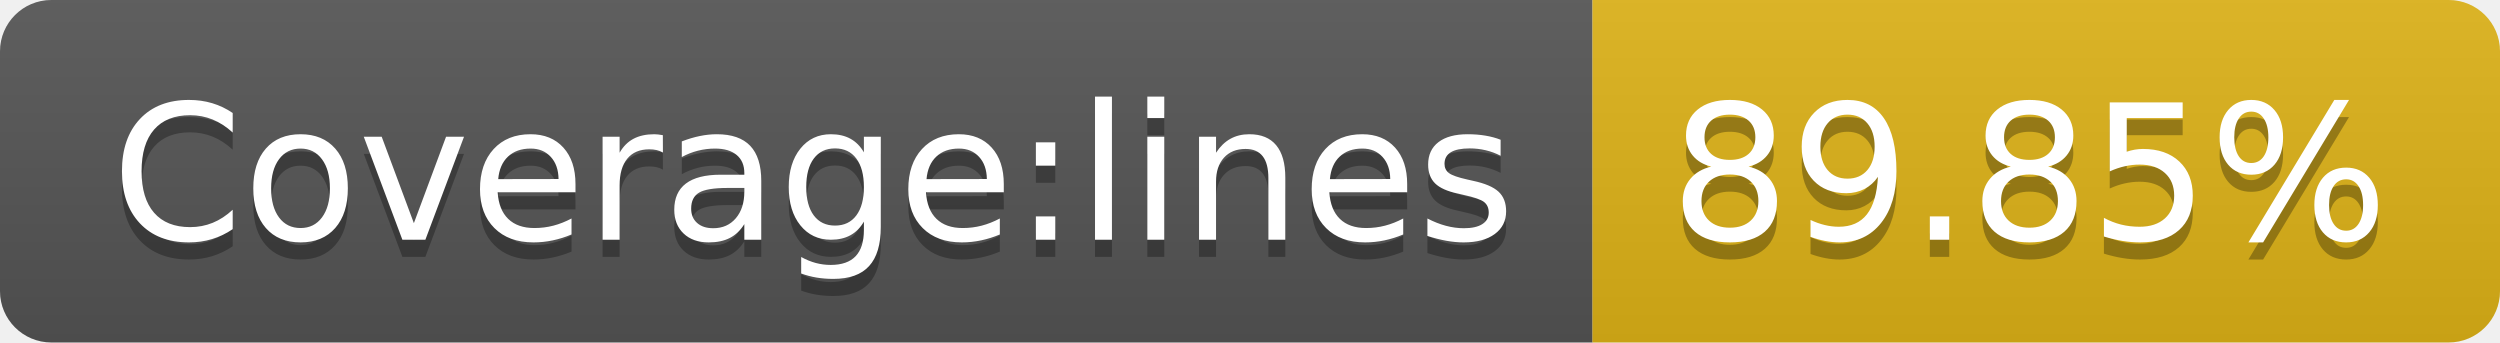
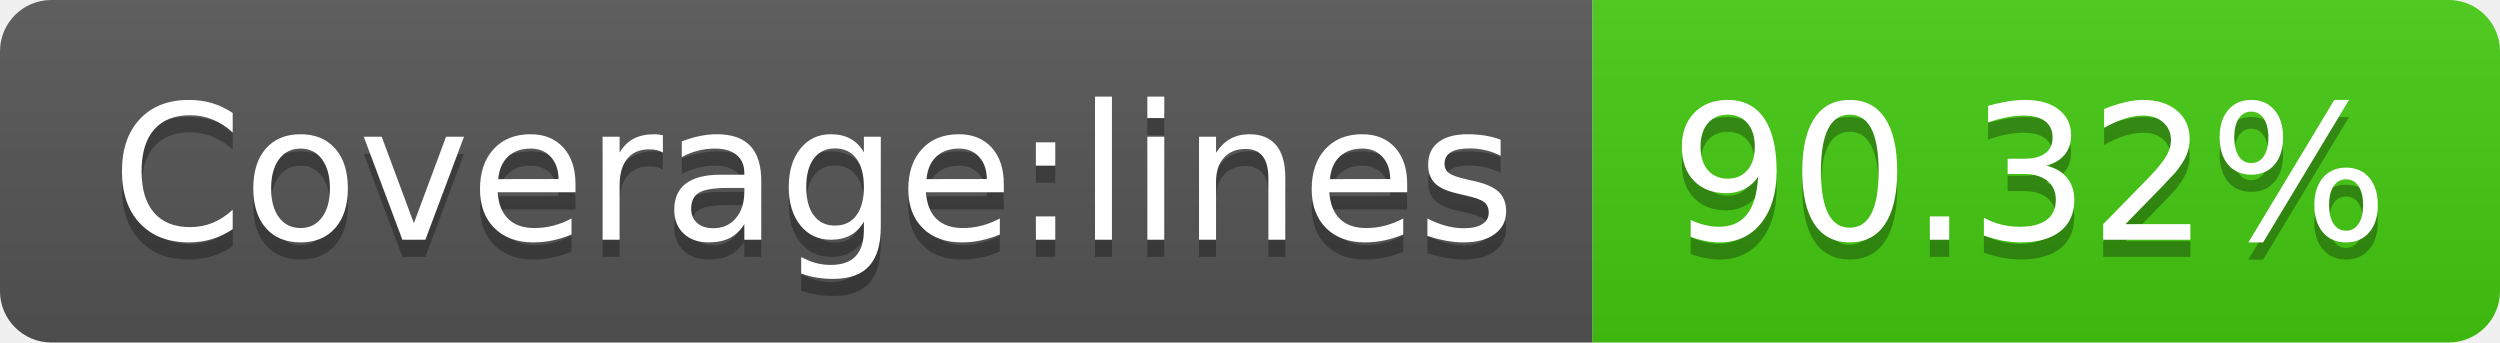
- <svg xmlns="http://www.w3.org/2000/svg" width="146" height="20" role="img" aria-label="Coverage:lines: 89.85%">
+ <svg xmlns="http://www.w3.org/2000/svg" width="146" height="20" role="img" aria-label="Coverage:lines: 90.32%">
  <linearGradient id="s" x2="0" y2="100%">
    <stop offset="0" stop-color="#bbb" stop-opacity=".1" />
    <stop offset="1" stop-opacity=".1" />
  </linearGradient>
  <clipPath id="r">
    <rect width="146" height="20" rx="3" fill="#fff" />
  </clipPath>
  <g clip-path="url(#r)">
    <rect width="93" height="20" fill="#555" />
-     <rect x="93" width="53" height="20" fill="#dfb317" />
+     <rect x="93" width="53" height="20" fill="#4c1" />
    <rect width="146" height="20" fill="url(#s)" />
  </g>
  <g fill="#fff" text-anchor="middle" font-family="Verdana,Geneva,DejaVu Sans,sans-serif" text-rendering="geometricPrecision" font-size="110">
    <text aria-hidden="true" x="475" y="150" fill="#010101" fill-opacity=".3" transform="scale(.1)" textLength="830">Coverage:lines</text>
    <text x="475" y="140" transform="scale(.1)" fill="#fff" textLength="830">Coverage:lines</text>
-     <text aria-hidden="true" x="1185" y="150" fill="#010101" fill-opacity=".3" transform="scale(.1)" textLength="430">89.85%</text>
-     <text x="1185" y="140" transform="scale(.1)" fill="#fff" textLength="430">89.85%</text>
+     <text aria-hidden="true" x="1185" y="150" fill="#010101" fill-opacity=".3" transform="scale(.1)" textLength="430">90.32%</text>
+     <text x="1185" y="140" transform="scale(.1)" fill="#fff" textLength="430">90.32%</text>
  </g>
</svg>
